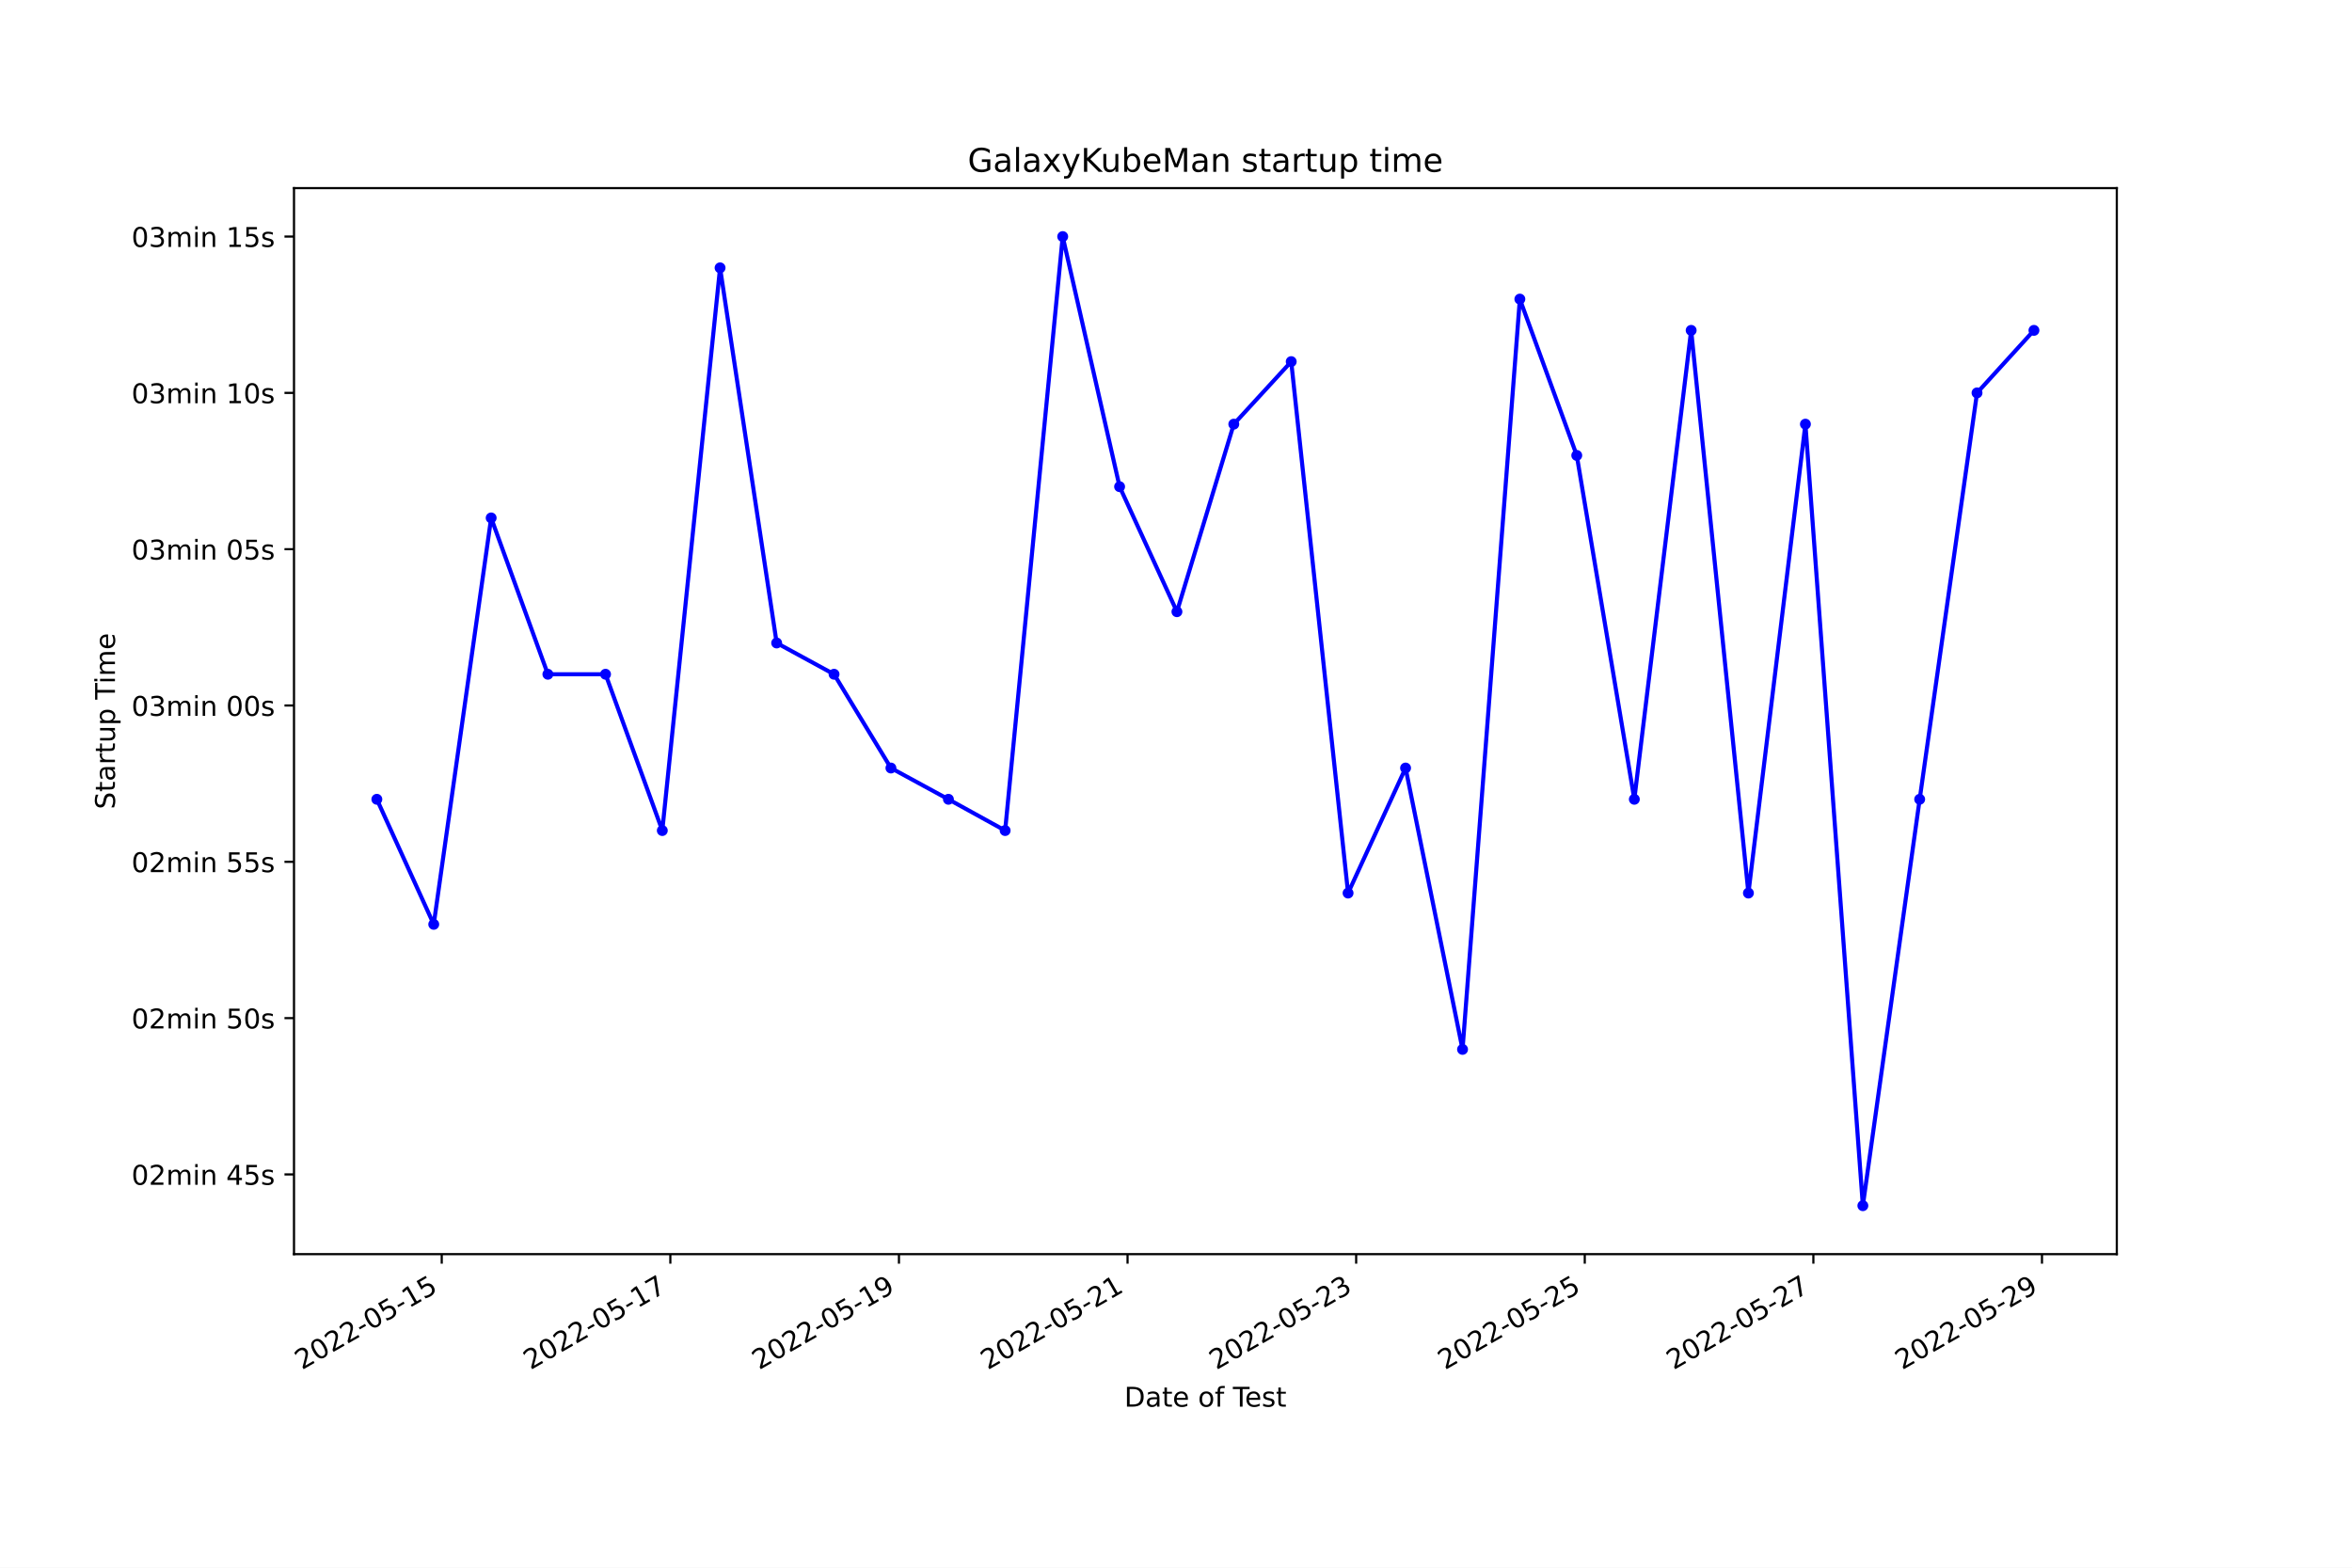
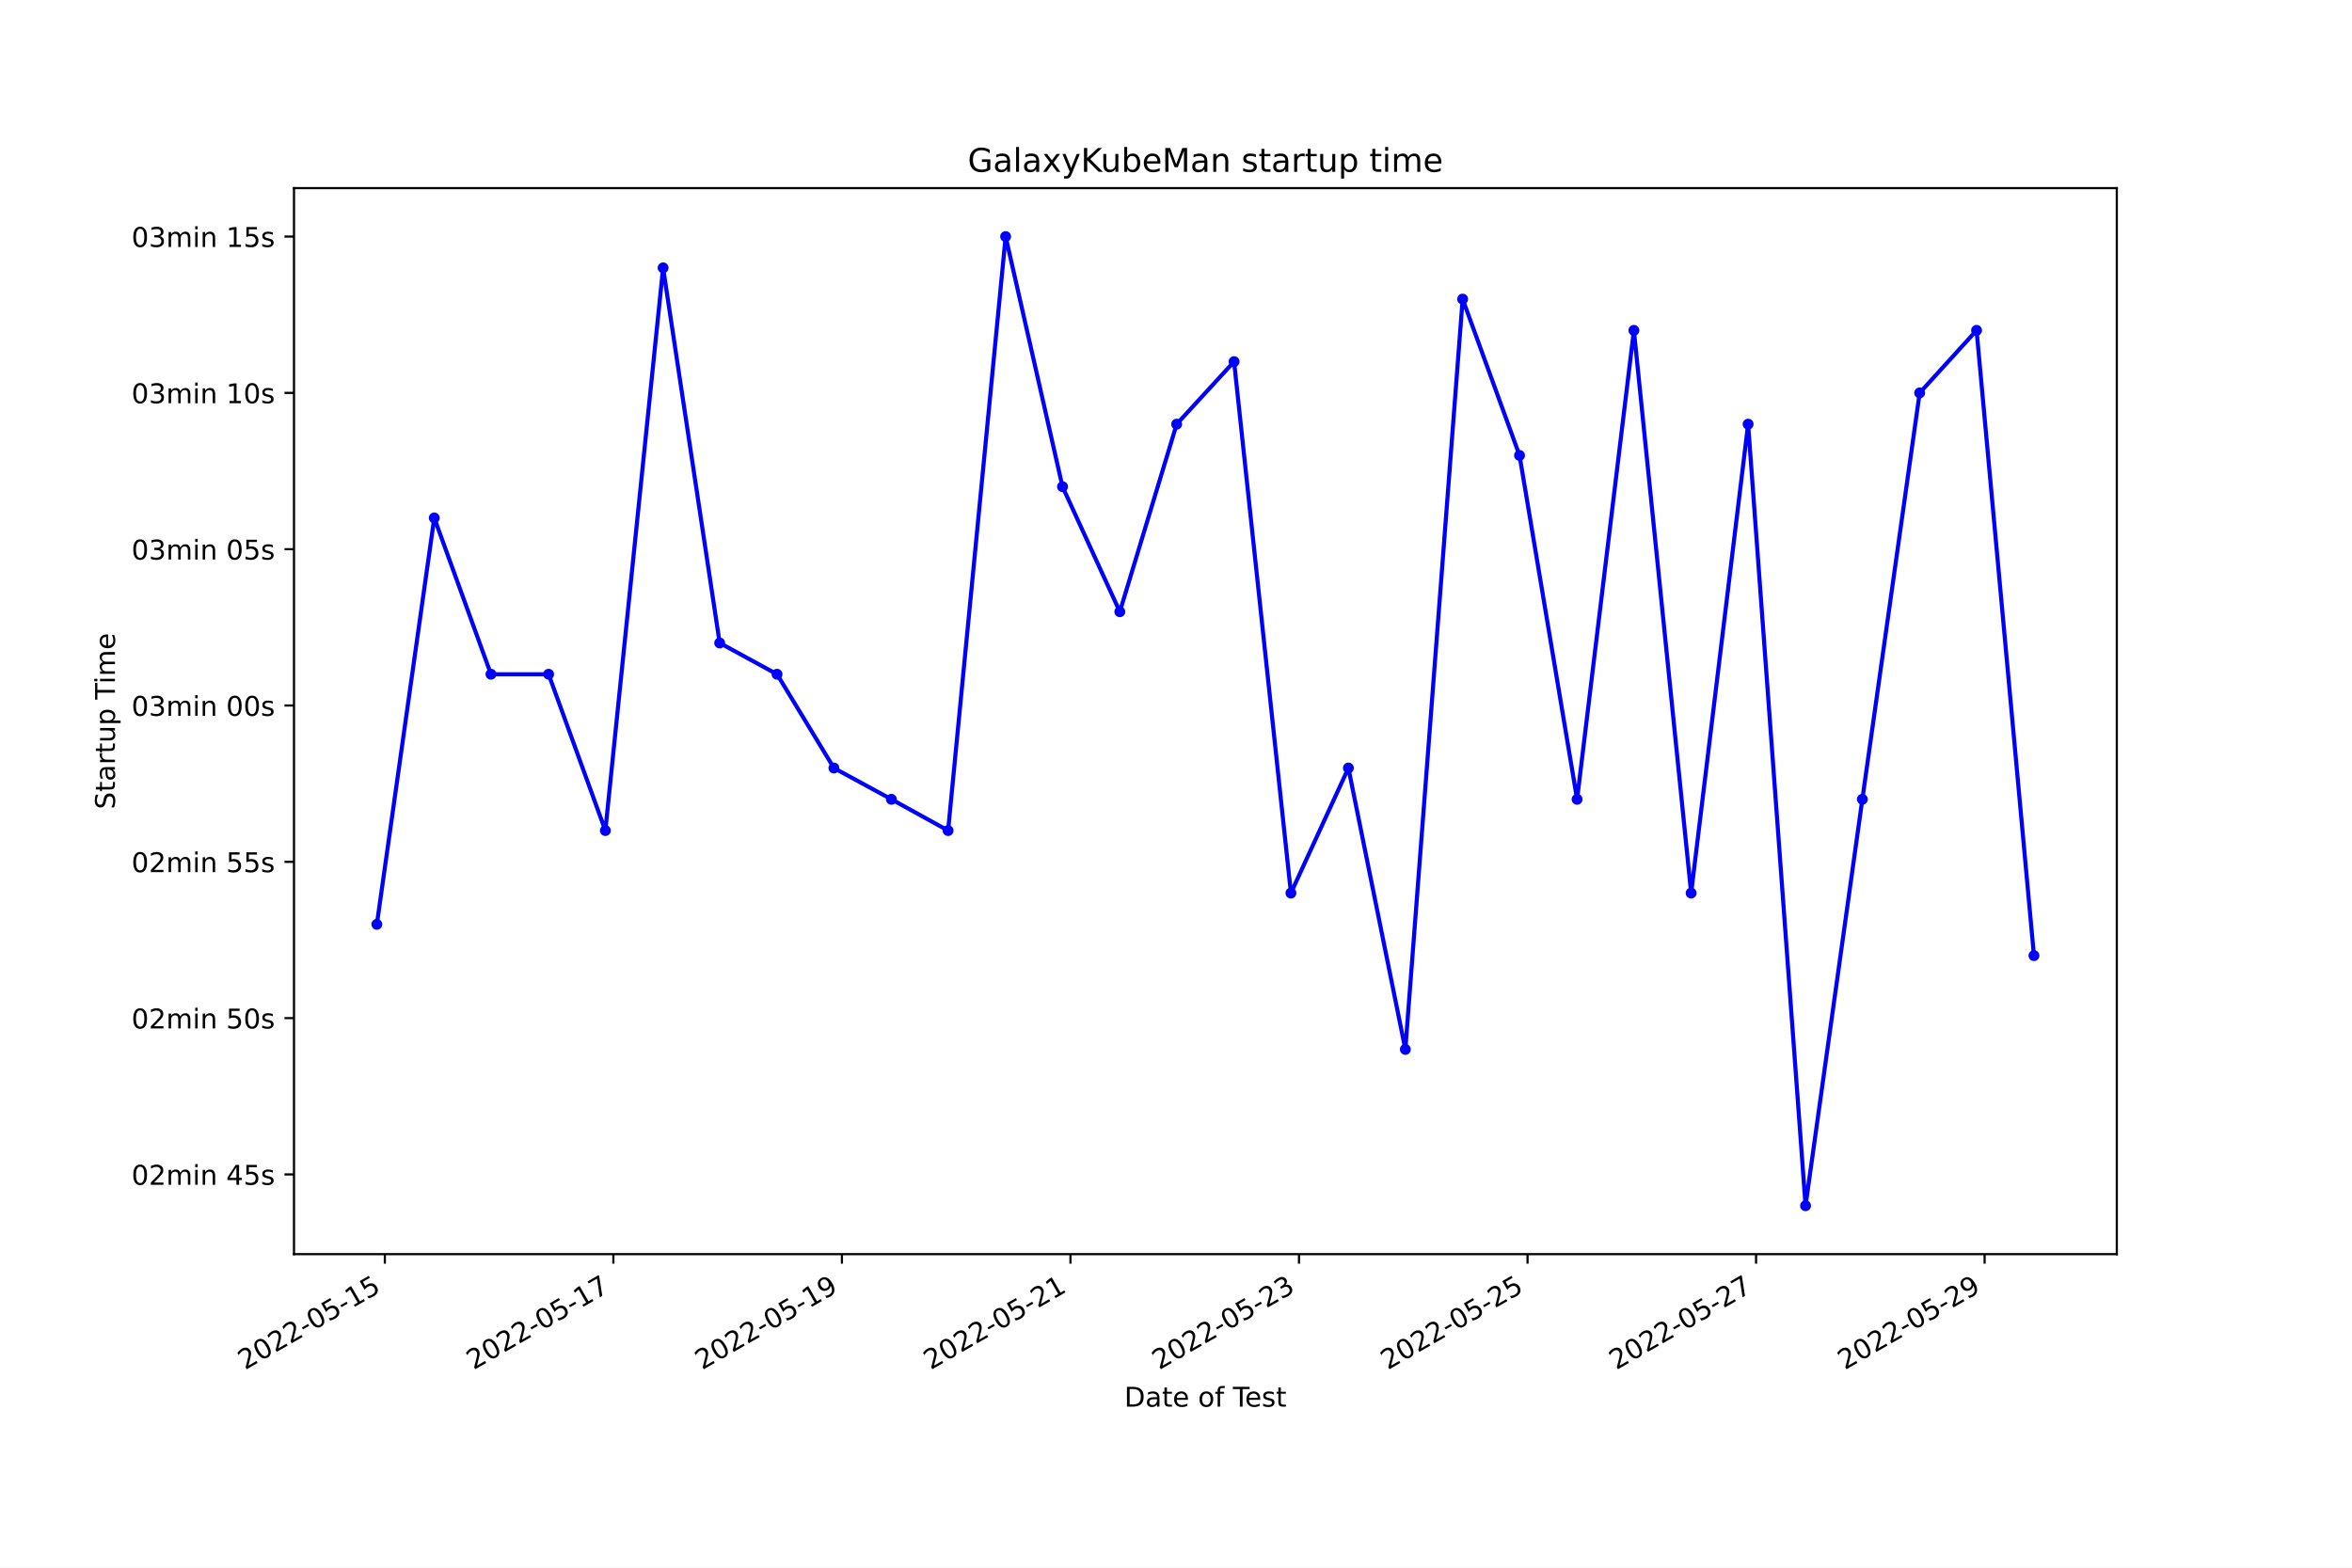
<svg xmlns="http://www.w3.org/2000/svg" xmlns:xlink="http://www.w3.org/1999/xlink" width="864pt" height="576pt" viewBox="0 0 864 576" version="1.1">
  <defs>
    <style type="text/css">*{stroke-linejoin: round; stroke-linecap: butt}</style>
  </defs>
  <g id="figure_1">
    <g id="patch_1">
      <path d="M 0 576  L 864 576  L 864 0  L 0 0  z " style="fill: #ffffff" />
    </g>
    <g id="axes_1">
      <g id="patch_2">
        <path d="M 108 460.8  L 777.6 460.8  L 777.6 69.12  L 108 69.12  z " style="fill: #ffffff" />
      </g>
      <g id="matplotlib.axis_1">
        <g id="xtick_1">
          <g id="line2d_1">
            <defs>
-               <path id="m9cfa3db3c2" d="M 0 0  L 0 3.5  " style="stroke: #000000; stroke-width: 0.8" />
+               <path id="m4d51dfedc9" d="M 0 0  L 0 3.5  " style="stroke: #000000; stroke-width: 0.8" />
            </defs>
            <g>
-               <use xlink:href="#m9cfa3db3c2" x="162.27" y="460.8" style="stroke: #000000; stroke-width: 0.8" />
+               <use xlink:href="#m4d51dfedc9" x="141.373" y="460.8" style="stroke: #000000; stroke-width: 0.8" />
            </g>
          </g>
          <g id="text_1">
-             <g transform="translate(110.9005 503.4383)rotate(-30)scale(0.1 -0.1)">
+             <g transform="translate(90.00378 503.4383)rotate(-30)scale(0.1 -0.1)">
              <defs>
                <path id="DejaVuSans-32" d="M 1228 531  L 3431 531  L 3431 0  L 469 0  L 469 531  Q 828 903 1448 1529  Q 2069 2156 2228 2338  Q 2531 2678 2651 2914  Q 2772 3150 2772 3378  Q 2772 3750 2511 3984  Q 2250 4219 1831 4219  Q 1534 4219 1204 4116  Q 875 4013 500 3803  L 500 4441  Q 881 4594 1212 4672  Q 1544 4750 1819 4750  Q 2544 4750 2975 4387  Q 3406 4025 3406 3419  Q 3406 3131 3298 2873  Q 3191 2616 2906 2266  Q 2828 2175 2409 1742  Q 1991 1309 1228 531  z " transform="scale(0.015625)" />
                <path id="DejaVuSans-30" d="M 2034 4250  Q 1547 4250 1301 3770  Q 1056 3291 1056 2328  Q 1056 1369 1301 889  Q 1547 409 2034 409  Q 2525 409 2770 889  Q 3016 1369 3016 2328  Q 3016 3291 2770 3770  Q 2525 4250 2034 4250  z M 2034 4750  Q 2819 4750 3233 4129  Q 3647 3509 3647 2328  Q 3647 1150 3233 529  Q 2819 -91 2034 -91  Q 1250 -91 836 529  Q 422 1150 422 2328  Q 422 3509 836 4129  Q 1250 4750 2034 4750  z " transform="scale(0.015625)" />
                <path id="DejaVuSans-2d" d="M 313 2009  L 1997 2009  L 1997 1497  L 313 1497  L 313 2009  z " transform="scale(0.015625)" />
                <path id="DejaVuSans-35" d="M 691 4666  L 3169 4666  L 3169 4134  L 1269 4134  L 1269 2991  Q 1406 3038 1543 3061  Q 1681 3084 1819 3084  Q 2600 3084 3056 2656  Q 3513 2228 3513 1497  Q 3513 744 3044 326  Q 2575 -91 1722 -91  Q 1428 -91 1123 -41  Q 819 9 494 109  L 494 744  Q 775 591 1075 516  Q 1375 441 1709 441  Q 2250 441 2565 725  Q 2881 1009 2881 1497  Q 2881 1984 2565 2268  Q 2250 2553 1709 2553  Q 1456 2553 1204 2497  Q 953 2441 691 2322  L 691 4666  z " transform="scale(0.015625)" />
                <path id="DejaVuSans-31" d="M 794 531  L 1825 531  L 1825 4091  L 703 3866  L 703 4441  L 1819 4666  L 2450 4666  L 2450 531  L 3481 531  L 3481 0  L 794 0  L 794 531  z " transform="scale(0.015625)" />
              </defs>
              <use xlink:href="#DejaVuSans-32" />
              <use xlink:href="#DejaVuSans-30" x="63.623" />
              <use xlink:href="#DejaVuSans-32" x="127.246" />
              <use xlink:href="#DejaVuSans-32" x="190.869" />
              <use xlink:href="#DejaVuSans-2d" x="254.492" />
              <use xlink:href="#DejaVuSans-30" x="290.576" />
              <use xlink:href="#DejaVuSans-35" x="354.199" />
              <use xlink:href="#DejaVuSans-2d" x="417.822" />
              <use xlink:href="#DejaVuSans-31" x="453.906" />
              <use xlink:href="#DejaVuSans-35" x="517.529" />
            </g>
          </g>
        </g>
        <g id="xtick_2">
          <g id="line2d_2">
            <g>
-               <use xlink:href="#m9cfa3db3c2" x="246.248" y="460.8" style="stroke: #000000; stroke-width: 0.8" />
+               <use xlink:href="#m4d51dfedc9" x="225.325" y="460.8" style="stroke: #000000; stroke-width: 0.8" />
            </g>
          </g>
          <g id="text_2">
-             <g transform="translate(194.8783 503.4383)rotate(-30)scale(0.1 -0.1)">
+             <g transform="translate(173.956 503.4383)rotate(-30)scale(0.1 -0.1)">
              <defs>
                <path id="DejaVuSans-37" d="M 525 4666  L 3525 4666  L 3525 4397  L 1831 0  L 1172 0  L 2766 4134  L 525 4134  L 525 4666  z " transform="scale(0.015625)" />
              </defs>
              <use xlink:href="#DejaVuSans-32" />
              <use xlink:href="#DejaVuSans-30" x="63.623" />
              <use xlink:href="#DejaVuSans-32" x="127.246" />
              <use xlink:href="#DejaVuSans-32" x="190.869" />
              <use xlink:href="#DejaVuSans-2d" x="254.492" />
              <use xlink:href="#DejaVuSans-30" x="290.576" />
              <use xlink:href="#DejaVuSans-35" x="354.199" />
              <use xlink:href="#DejaVuSans-2d" x="417.822" />
              <use xlink:href="#DejaVuSans-31" x="453.906" />
              <use xlink:href="#DejaVuSans-37" x="517.529" />
            </g>
          </g>
        </g>
        <g id="xtick_3">
          <g id="line2d_3">
            <g>
-               <use xlink:href="#m9cfa3db3c2" x="330.226" y="460.8" style="stroke: #000000; stroke-width: 0.8" />
+               <use xlink:href="#m4d51dfedc9" x="309.278" y="460.8" style="stroke: #000000; stroke-width: 0.8" />
            </g>
          </g>
          <g id="text_3">
-             <g transform="translate(278.8561 503.4383)rotate(-30)scale(0.1 -0.1)">
+             <g transform="translate(257.9083 503.4383)rotate(-30)scale(0.1 -0.1)">
              <defs>
                <path id="DejaVuSans-39" d="M 703 97  L 703 672  Q 941 559 1184 500  Q 1428 441 1663 441  Q 2288 441 2617 861  Q 2947 1281 2994 2138  Q 2813 1869 2534 1725  Q 2256 1581 1919 1581  Q 1219 1581 811 2004  Q 403 2428 403 3163  Q 403 3881 828 4315  Q 1253 4750 1959 4750  Q 2769 4750 3195 4129  Q 3622 3509 3622 2328  Q 3622 1225 3098 567  Q 2575 -91 1691 -91  Q 1453 -91 1209 -44  Q 966 3 703 97  z M 1959 2075  Q 2384 2075 2632 2365  Q 2881 2656 2881 3163  Q 2881 3666 2632 3958  Q 2384 4250 1959 4250  Q 1534 4250 1286 3958  Q 1038 3666 1038 3163  Q 1038 2656 1286 2365  Q 1534 2075 1959 2075  z " transform="scale(0.015625)" />
              </defs>
              <use xlink:href="#DejaVuSans-32" />
              <use xlink:href="#DejaVuSans-30" x="63.623" />
              <use xlink:href="#DejaVuSans-32" x="127.246" />
              <use xlink:href="#DejaVuSans-32" x="190.869" />
              <use xlink:href="#DejaVuSans-2d" x="254.492" />
              <use xlink:href="#DejaVuSans-30" x="290.576" />
              <use xlink:href="#DejaVuSans-35" x="354.199" />
              <use xlink:href="#DejaVuSans-2d" x="417.822" />
              <use xlink:href="#DejaVuSans-31" x="453.906" />
              <use xlink:href="#DejaVuSans-39" x="517.529" />
            </g>
          </g>
        </g>
        <g id="xtick_4">
          <g id="line2d_4">
            <g>
-               <use xlink:href="#m9cfa3db3c2" x="414.203" y="460.8" style="stroke: #000000; stroke-width: 0.8" />
+               <use xlink:href="#m4d51dfedc9" x="393.23" y="460.8" style="stroke: #000000; stroke-width: 0.8" />
            </g>
          </g>
          <g id="text_4">
-             <g transform="translate(362.8339 503.4383)rotate(-30)scale(0.1 -0.1)">
+             <g transform="translate(341.8606 503.4383)rotate(-30)scale(0.1 -0.1)">
              <use xlink:href="#DejaVuSans-32" />
              <use xlink:href="#DejaVuSans-30" x="63.623" />
              <use xlink:href="#DejaVuSans-32" x="127.246" />
              <use xlink:href="#DejaVuSans-32" x="190.869" />
              <use xlink:href="#DejaVuSans-2d" x="254.492" />
              <use xlink:href="#DejaVuSans-30" x="290.576" />
              <use xlink:href="#DejaVuSans-35" x="354.199" />
              <use xlink:href="#DejaVuSans-2d" x="417.822" />
              <use xlink:href="#DejaVuSans-32" x="453.906" />
              <use xlink:href="#DejaVuSans-31" x="517.529" />
            </g>
          </g>
        </g>
        <g id="xtick_5">
          <g id="line2d_5">
            <g>
-               <use xlink:href="#m9cfa3db3c2" x="498.181" y="460.8" style="stroke: #000000; stroke-width: 0.8" />
+               <use xlink:href="#m4d51dfedc9" x="477.182" y="460.8" style="stroke: #000000; stroke-width: 0.8" />
            </g>
          </g>
          <g id="text_5">
-             <g transform="translate(446.8117 503.4383)rotate(-30)scale(0.1 -0.1)">
+             <g transform="translate(425.8128 503.4383)rotate(-30)scale(0.1 -0.1)">
              <defs>
                <path id="DejaVuSans-33" d="M 2597 2516  Q 3050 2419 3304 2112  Q 3559 1806 3559 1356  Q 3559 666 3084 287  Q 2609 -91 1734 -91  Q 1441 -91 1130 -33  Q 819 25 488 141  L 488 750  Q 750 597 1062 519  Q 1375 441 1716 441  Q 2309 441 2620 675  Q 2931 909 2931 1356  Q 2931 1769 2642 2001  Q 2353 2234 1838 2234  L 1294 2234  L 1294 2753  L 1863 2753  Q 2328 2753 2575 2939  Q 2822 3125 2822 3475  Q 2822 3834 2567 4026  Q 2313 4219 1838 4219  Q 1578 4219 1281 4162  Q 984 4106 628 3988  L 628 4550  Q 988 4650 1302 4700  Q 1616 4750 1894 4750  Q 2613 4750 3031 4423  Q 3450 4097 3450 3541  Q 3450 3153 3228 2886  Q 3006 2619 2597 2516  z " transform="scale(0.015625)" />
              </defs>
              <use xlink:href="#DejaVuSans-32" />
              <use xlink:href="#DejaVuSans-30" x="63.623" />
              <use xlink:href="#DejaVuSans-32" x="127.246" />
              <use xlink:href="#DejaVuSans-32" x="190.869" />
              <use xlink:href="#DejaVuSans-2d" x="254.492" />
              <use xlink:href="#DejaVuSans-30" x="290.576" />
              <use xlink:href="#DejaVuSans-35" x="354.199" />
              <use xlink:href="#DejaVuSans-2d" x="417.822" />
              <use xlink:href="#DejaVuSans-32" x="453.906" />
              <use xlink:href="#DejaVuSans-33" x="517.529" />
            </g>
          </g>
        </g>
        <g id="xtick_6">
          <g id="line2d_6">
            <g>
-               <use xlink:href="#m9cfa3db3c2" x="582.159" y="460.8" style="stroke: #000000; stroke-width: 0.8" />
+               <use xlink:href="#m4d51dfedc9" x="561.135" y="460.8" style="stroke: #000000; stroke-width: 0.8" />
            </g>
          </g>
          <g id="text_6">
-             <g transform="translate(530.7895 503.4383)rotate(-30)scale(0.1 -0.1)">
+             <g transform="translate(509.7651 503.4383)rotate(-30)scale(0.1 -0.1)">
              <use xlink:href="#DejaVuSans-32" />
              <use xlink:href="#DejaVuSans-30" x="63.623" />
              <use xlink:href="#DejaVuSans-32" x="127.246" />
              <use xlink:href="#DejaVuSans-32" x="190.869" />
              <use xlink:href="#DejaVuSans-2d" x="254.492" />
              <use xlink:href="#DejaVuSans-30" x="290.576" />
              <use xlink:href="#DejaVuSans-35" x="354.199" />
              <use xlink:href="#DejaVuSans-2d" x="417.822" />
              <use xlink:href="#DejaVuSans-32" x="453.906" />
              <use xlink:href="#DejaVuSans-35" x="517.529" />
            </g>
          </g>
        </g>
        <g id="xtick_7">
          <g id="line2d_7">
            <g>
-               <use xlink:href="#m9cfa3db3c2" x="666.137" y="460.8" style="stroke: #000000; stroke-width: 0.8" />
+               <use xlink:href="#m4d51dfedc9" x="645.087" y="460.8" style="stroke: #000000; stroke-width: 0.8" />
            </g>
          </g>
          <g id="text_7">
-             <g transform="translate(614.7673 503.4383)rotate(-30)scale(0.1 -0.1)">
+             <g transform="translate(593.7174 503.4383)rotate(-30)scale(0.1 -0.1)">
              <use xlink:href="#DejaVuSans-32" />
              <use xlink:href="#DejaVuSans-30" x="63.623" />
              <use xlink:href="#DejaVuSans-32" x="127.246" />
              <use xlink:href="#DejaVuSans-32" x="190.869" />
              <use xlink:href="#DejaVuSans-2d" x="254.492" />
              <use xlink:href="#DejaVuSans-30" x="290.576" />
              <use xlink:href="#DejaVuSans-35" x="354.199" />
              <use xlink:href="#DejaVuSans-2d" x="417.822" />
              <use xlink:href="#DejaVuSans-32" x="453.906" />
              <use xlink:href="#DejaVuSans-37" x="517.529" />
            </g>
          </g>
        </g>
        <g id="xtick_8">
          <g id="line2d_8">
            <g>
-               <use xlink:href="#m9cfa3db3c2" x="750.115" y="460.8" style="stroke: #000000; stroke-width: 0.8" />
+               <use xlink:href="#m4d51dfedc9" x="729.039" y="460.8" style="stroke: #000000; stroke-width: 0.8" />
            </g>
          </g>
          <g id="text_8">
-             <g transform="translate(698.7451 503.4383)rotate(-30)scale(0.1 -0.1)">
+             <g transform="translate(677.6696 503.4383)rotate(-30)scale(0.1 -0.1)">
              <use xlink:href="#DejaVuSans-32" />
              <use xlink:href="#DejaVuSans-30" x="63.623" />
              <use xlink:href="#DejaVuSans-32" x="127.246" />
              <use xlink:href="#DejaVuSans-32" x="190.869" />
              <use xlink:href="#DejaVuSans-2d" x="254.492" />
              <use xlink:href="#DejaVuSans-30" x="290.576" />
              <use xlink:href="#DejaVuSans-35" x="354.199" />
              <use xlink:href="#DejaVuSans-2d" x="417.822" />
              <use xlink:href="#DejaVuSans-32" x="453.906" />
              <use xlink:href="#DejaVuSans-39" x="517.529" />
            </g>
          </g>
        </g>
        <g id="text_9">
          <g transform="translate(413.0063 516.8378)scale(0.1 -0.1)">
            <defs>
              <path id="DejaVuSans-44" d="M 1259 4147  L 1259 519  L 2022 519  Q 2988 519 3436 956  Q 3884 1394 3884 2338  Q 3884 3275 3436 3711  Q 2988 4147 2022 4147  L 1259 4147  z M 628 4666  L 1925 4666  Q 3281 4666 3915 4102  Q 4550 3538 4550 2338  Q 4550 1131 3912 565  Q 3275 0 1925 0  L 628 0  L 628 4666  z " transform="scale(0.015625)" />
              <path id="DejaVuSans-61" d="M 2194 1759  Q 1497 1759 1228 1600  Q 959 1441 959 1056  Q 959 750 1161 570  Q 1363 391 1709 391  Q 2188 391 2477 730  Q 2766 1069 2766 1631  L 2766 1759  L 2194 1759  z M 3341 1997  L 3341 0  L 2766 0  L 2766 531  Q 2569 213 2275 61  Q 1981 -91 1556 -91  Q 1019 -91 701 211  Q 384 513 384 1019  Q 384 1609 779 1909  Q 1175 2209 1959 2209  L 2766 2209  L 2766 2266  Q 2766 2663 2505 2880  Q 2244 3097 1772 3097  Q 1472 3097 1187 3025  Q 903 2953 641 2809  L 641 3341  Q 956 3463 1253 3523  Q 1550 3584 1831 3584  Q 2591 3584 2966 3190  Q 3341 2797 3341 1997  z " transform="scale(0.015625)" />
              <path id="DejaVuSans-74" d="M 1172 4494  L 1172 3500  L 2356 3500  L 2356 3053  L 1172 3053  L 1172 1153  Q 1172 725 1289 603  Q 1406 481 1766 481  L 2356 481  L 2356 0  L 1766 0  Q 1100 0 847 248  Q 594 497 594 1153  L 594 3053  L 172 3053  L 172 3500  L 594 3500  L 594 4494  L 1172 4494  z " transform="scale(0.015625)" />
              <path id="DejaVuSans-65" d="M 3597 1894  L 3597 1613  L 953 1613  Q 991 1019 1311 708  Q 1631 397 2203 397  Q 2534 397 2845 478  Q 3156 559 3463 722  L 3463 178  Q 3153 47 2828 -22  Q 2503 -91 2169 -91  Q 1331 -91 842 396  Q 353 884 353 1716  Q 353 2575 817 3079  Q 1281 3584 2069 3584  Q 2775 3584 3186 3129  Q 3597 2675 3597 1894  z M 3022 2063  Q 3016 2534 2758 2815  Q 2500 3097 2075 3097  Q 1594 3097 1305 2825  Q 1016 2553 972 2059  L 3022 2063  z " transform="scale(0.015625)" />
              <path id="DejaVuSans-20" transform="scale(0.015625)" />
              <path id="DejaVuSans-6f" d="M 1959 3097  Q 1497 3097 1228 2736  Q 959 2375 959 1747  Q 959 1119 1226 758  Q 1494 397 1959 397  Q 2419 397 2687 759  Q 2956 1122 2956 1747  Q 2956 2369 2687 2733  Q 2419 3097 1959 3097  z M 1959 3584  Q 2709 3584 3137 3096  Q 3566 2609 3566 1747  Q 3566 888 3137 398  Q 2709 -91 1959 -91  Q 1206 -91 779 398  Q 353 888 353 1747  Q 353 2609 779 3096  Q 1206 3584 1959 3584  z " transform="scale(0.015625)" />
              <path id="DejaVuSans-66" d="M 2375 4863  L 2375 4384  L 1825 4384  Q 1516 4384 1395 4259  Q 1275 4134 1275 3809  L 1275 3500  L 2222 3500  L 2222 3053  L 1275 3053  L 1275 0  L 697 0  L 697 3053  L 147 3053  L 147 3500  L 697 3500  L 697 3744  Q 697 4328 969 4595  Q 1241 4863 1831 4863  L 2375 4863  z " transform="scale(0.015625)" />
              <path id="DejaVuSans-54" d="M -19 4666  L 3928 4666  L 3928 4134  L 2272 4134  L 2272 0  L 1638 0  L 1638 4134  L -19 4134  L -19 4666  z " transform="scale(0.015625)" />
              <path id="DejaVuSans-73" d="M 2834 3397  L 2834 2853  Q 2591 2978 2328 3040  Q 2066 3103 1784 3103  Q 1356 3103 1142 2972  Q 928 2841 928 2578  Q 928 2378 1081 2264  Q 1234 2150 1697 2047  L 1894 2003  Q 2506 1872 2764 1633  Q 3022 1394 3022 966  Q 3022 478 2636 193  Q 2250 -91 1575 -91  Q 1294 -91 989 -36  Q 684 19 347 128  L 347 722  Q 666 556 975 473  Q 1284 391 1588 391  Q 1994 391 2212 530  Q 2431 669 2431 922  Q 2431 1156 2273 1281  Q 2116 1406 1581 1522  L 1381 1569  Q 847 1681 609 1914  Q 372 2147 372 2553  Q 372 3047 722 3315  Q 1072 3584 1716 3584  Q 2034 3584 2315 3537  Q 2597 3491 2834 3397  z " transform="scale(0.015625)" />
            </defs>
            <use xlink:href="#DejaVuSans-44" />
            <use xlink:href="#DejaVuSans-61" x="77.002" />
            <use xlink:href="#DejaVuSans-74" x="138.281" />
            <use xlink:href="#DejaVuSans-65" x="177.49" />
            <use xlink:href="#DejaVuSans-20" x="239.014" />
            <use xlink:href="#DejaVuSans-6f" x="270.801" />
            <use xlink:href="#DejaVuSans-66" x="331.982" />
            <use xlink:href="#DejaVuSans-20" x="367.188" />
            <use xlink:href="#DejaVuSans-54" x="398.975" />
            <use xlink:href="#DejaVuSans-65" x="443.059" />
            <use xlink:href="#DejaVuSans-73" x="504.582" />
            <use xlink:href="#DejaVuSans-74" x="556.682" />
          </g>
        </g>
      </g>
      <g id="matplotlib.axis_2">
        <g id="ytick_1">
          <g id="line2d_9">
            <defs>
-               <path id="m50e7f81aa8" d="M 0 0  L -3.5 0  " style="stroke: #000000; stroke-width: 0.8" />
+               <path id="md825bc10e4" d="M 0 0  L -3.5 0  " style="stroke: #000000; stroke-width: 0.8" />
            </defs>
            <g>
-               <use xlink:href="#m50e7f81aa8" x="108" y="431.51" style="stroke: #000000; stroke-width: 0.8" />
+               <use xlink:href="#md825bc10e4" x="108" y="431.51" style="stroke: #000000; stroke-width: 0.8" />
            </g>
          </g>
          <g id="text_10">
            <g transform="translate(48.30625 435.3094)scale(0.1 -0.1)">
              <defs>
                <path id="DejaVuSans-6d" d="M 3328 2828  Q 3544 3216 3844 3400  Q 4144 3584 4550 3584  Q 5097 3584 5394 3201  Q 5691 2819 5691 2113  L 5691 0  L 5113 0  L 5113 2094  Q 5113 2597 4934 2840  Q 4756 3084 4391 3084  Q 3944 3084 3684 2787  Q 3425 2491 3425 1978  L 3425 0  L 2847 0  L 2847 2094  Q 2847 2600 2669 2842  Q 2491 3084 2119 3084  Q 1678 3084 1418 2786  Q 1159 2488 1159 1978  L 1159 0  L 581 0  L 581 3500  L 1159 3500  L 1159 2956  Q 1356 3278 1631 3431  Q 1906 3584 2284 3584  Q 2666 3584 2933 3390  Q 3200 3197 3328 2828  z " transform="scale(0.015625)" />
                <path id="DejaVuSans-69" d="M 603 3500  L 1178 3500  L 1178 0  L 603 0  L 603 3500  z M 603 4863  L 1178 4863  L 1178 4134  L 603 4134  L 603 4863  z " transform="scale(0.015625)" />
                <path id="DejaVuSans-6e" d="M 3513 2113  L 3513 0  L 2938 0  L 2938 2094  Q 2938 2591 2744 2837  Q 2550 3084 2163 3084  Q 1697 3084 1428 2787  Q 1159 2491 1159 1978  L 1159 0  L 581 0  L 581 3500  L 1159 3500  L 1159 2956  Q 1366 3272 1645 3428  Q 1925 3584 2291 3584  Q 2894 3584 3203 3211  Q 3513 2838 3513 2113  z " transform="scale(0.015625)" />
                <path id="DejaVuSans-34" d="M 2419 4116  L 825 1625  L 2419 1625  L 2419 4116  z M 2253 4666  L 3047 4666  L 3047 1625  L 3713 1625  L 3713 1100  L 3047 1100  L 3047 0  L 2419 0  L 2419 1100  L 313 1100  L 313 1709  L 2253 4666  z " transform="scale(0.015625)" />
              </defs>
              <use xlink:href="#DejaVuSans-30" />
              <use xlink:href="#DejaVuSans-32" x="63.623" />
              <use xlink:href="#DejaVuSans-6d" x="127.246" />
              <use xlink:href="#DejaVuSans-69" x="224.658" />
              <use xlink:href="#DejaVuSans-6e" x="252.441" />
              <use xlink:href="#DejaVuSans-20" x="315.82" />
              <use xlink:href="#DejaVuSans-34" x="347.607" />
              <use xlink:href="#DejaVuSans-35" x="411.23" />
              <use xlink:href="#DejaVuSans-73" x="474.854" />
            </g>
          </g>
        </g>
        <g id="ytick_2">
          <g id="line2d_10">
            <g>
-               <use xlink:href="#m50e7f81aa8" x="108" y="374.079" style="stroke: #000000; stroke-width: 0.8" />
+               <use xlink:href="#md825bc10e4" x="108" y="374.079" style="stroke: #000000; stroke-width: 0.8" />
            </g>
          </g>
          <g id="text_11">
            <g transform="translate(48.30625 377.8783)scale(0.1 -0.1)">
              <use xlink:href="#DejaVuSans-30" />
              <use xlink:href="#DejaVuSans-32" x="63.623" />
              <use xlink:href="#DejaVuSans-6d" x="127.246" />
              <use xlink:href="#DejaVuSans-69" x="224.658" />
              <use xlink:href="#DejaVuSans-6e" x="252.441" />
              <use xlink:href="#DejaVuSans-20" x="315.82" />
              <use xlink:href="#DejaVuSans-35" x="347.607" />
              <use xlink:href="#DejaVuSans-30" x="411.23" />
              <use xlink:href="#DejaVuSans-73" x="474.854" />
            </g>
          </g>
        </g>
        <g id="ytick_3">
          <g id="line2d_11">
            <g>
-               <use xlink:href="#m50e7f81aa8" x="108" y="316.648" style="stroke: #000000; stroke-width: 0.8" />
+               <use xlink:href="#md825bc10e4" x="108" y="316.648" style="stroke: #000000; stroke-width: 0.8" />
            </g>
          </g>
          <g id="text_12">
            <g transform="translate(48.30625 320.4472)scale(0.1 -0.1)">
              <use xlink:href="#DejaVuSans-30" />
              <use xlink:href="#DejaVuSans-32" x="63.623" />
              <use xlink:href="#DejaVuSans-6d" x="127.246" />
              <use xlink:href="#DejaVuSans-69" x="224.658" />
              <use xlink:href="#DejaVuSans-6e" x="252.441" />
              <use xlink:href="#DejaVuSans-20" x="315.82" />
              <use xlink:href="#DejaVuSans-35" x="347.607" />
              <use xlink:href="#DejaVuSans-35" x="411.23" />
              <use xlink:href="#DejaVuSans-73" x="474.854" />
            </g>
          </g>
        </g>
        <g id="ytick_4">
          <g id="line2d_12">
            <g>
-               <use xlink:href="#m50e7f81aa8" x="108" y="259.217" style="stroke: #000000; stroke-width: 0.8" />
+               <use xlink:href="#md825bc10e4" x="108" y="259.217" style="stroke: #000000; stroke-width: 0.8" />
            </g>
          </g>
          <g id="text_13">
            <g transform="translate(48.30625 263.0161)scale(0.1 -0.1)">
              <use xlink:href="#DejaVuSans-30" />
              <use xlink:href="#DejaVuSans-33" x="63.623" />
              <use xlink:href="#DejaVuSans-6d" x="127.246" />
              <use xlink:href="#DejaVuSans-69" x="224.658" />
              <use xlink:href="#DejaVuSans-6e" x="252.441" />
              <use xlink:href="#DejaVuSans-20" x="315.82" />
              <use xlink:href="#DejaVuSans-30" x="347.607" />
              <use xlink:href="#DejaVuSans-30" x="411.23" />
              <use xlink:href="#DejaVuSans-73" x="474.854" />
            </g>
          </g>
        </g>
        <g id="ytick_5">
          <g id="line2d_13">
            <g>
-               <use xlink:href="#m50e7f81aa8" x="108" y="201.786" style="stroke: #000000; stroke-width: 0.8" />
+               <use xlink:href="#md825bc10e4" x="108" y="201.786" style="stroke: #000000; stroke-width: 0.8" />
            </g>
          </g>
          <g id="text_14">
            <g transform="translate(48.30625 205.585)scale(0.1 -0.1)">
              <use xlink:href="#DejaVuSans-30" />
              <use xlink:href="#DejaVuSans-33" x="63.623" />
              <use xlink:href="#DejaVuSans-6d" x="127.246" />
              <use xlink:href="#DejaVuSans-69" x="224.658" />
              <use xlink:href="#DejaVuSans-6e" x="252.441" />
              <use xlink:href="#DejaVuSans-20" x="315.82" />
              <use xlink:href="#DejaVuSans-30" x="347.607" />
              <use xlink:href="#DejaVuSans-35" x="411.23" />
              <use xlink:href="#DejaVuSans-73" x="474.854" />
            </g>
          </g>
        </g>
        <g id="ytick_6">
          <g id="line2d_14">
            <g>
-               <use xlink:href="#m50e7f81aa8" x="108" y="144.355" style="stroke: #000000; stroke-width: 0.8" />
+               <use xlink:href="#md825bc10e4" x="108" y="144.355" style="stroke: #000000; stroke-width: 0.8" />
            </g>
          </g>
          <g id="text_15">
            <g transform="translate(48.30625 148.1539)scale(0.1 -0.1)">
              <use xlink:href="#DejaVuSans-30" />
              <use xlink:href="#DejaVuSans-33" x="63.623" />
              <use xlink:href="#DejaVuSans-6d" x="127.246" />
              <use xlink:href="#DejaVuSans-69" x="224.658" />
              <use xlink:href="#DejaVuSans-6e" x="252.441" />
              <use xlink:href="#DejaVuSans-20" x="315.82" />
              <use xlink:href="#DejaVuSans-31" x="347.607" />
              <use xlink:href="#DejaVuSans-30" x="411.23" />
              <use xlink:href="#DejaVuSans-73" x="474.854" />
            </g>
          </g>
        </g>
        <g id="ytick_7">
          <g id="line2d_15">
            <g>
-               <use xlink:href="#m50e7f81aa8" x="108" y="86.924" style="stroke: #000000; stroke-width: 0.8" />
+               <use xlink:href="#md825bc10e4" x="108" y="86.924" style="stroke: #000000; stroke-width: 0.8" />
            </g>
          </g>
          <g id="text_16">
            <g transform="translate(48.30625 90.72286)scale(0.1 -0.1)">
              <use xlink:href="#DejaVuSans-30" />
              <use xlink:href="#DejaVuSans-33" x="63.623" />
              <use xlink:href="#DejaVuSans-6d" x="127.246" />
              <use xlink:href="#DejaVuSans-69" x="224.658" />
              <use xlink:href="#DejaVuSans-6e" x="252.441" />
              <use xlink:href="#DejaVuSans-20" x="315.82" />
              <use xlink:href="#DejaVuSans-31" x="347.607" />
              <use xlink:href="#DejaVuSans-35" x="411.23" />
              <use xlink:href="#DejaVuSans-73" x="474.854" />
            </g>
          </g>
        </g>
        <g id="text_17">
          <g transform="translate(42.22656 297.3397)rotate(-90)scale(0.1 -0.1)">
            <defs>
              <path id="DejaVuSans-53" d="M 3425 4513  L 3425 3897  Q 3066 4069 2747 4153  Q 2428 4238 2131 4238  Q 1616 4238 1336 4038  Q 1056 3838 1056 3469  Q 1056 3159 1242 3001  Q 1428 2844 1947 2747  L 2328 2669  Q 3034 2534 3370 2195  Q 3706 1856 3706 1288  Q 3706 609 3251 259  Q 2797 -91 1919 -91  Q 1588 -91 1214 -16  Q 841 59 441 206  L 441 856  Q 825 641 1194 531  Q 1563 422 1919 422  Q 2459 422 2753 634  Q 3047 847 3047 1241  Q 3047 1584 2836 1778  Q 2625 1972 2144 2069  L 1759 2144  Q 1053 2284 737 2584  Q 422 2884 422 3419  Q 422 4038 858 4394  Q 1294 4750 2059 4750  Q 2388 4750 2728 4690  Q 3069 4631 3425 4513  z " transform="scale(0.015625)" />
              <path id="DejaVuSans-72" d="M 2631 2963  Q 2534 3019 2420 3045  Q 2306 3072 2169 3072  Q 1681 3072 1420 2755  Q 1159 2438 1159 1844  L 1159 0  L 581 0  L 581 3500  L 1159 3500  L 1159 2956  Q 1341 3275 1631 3429  Q 1922 3584 2338 3584  Q 2397 3584 2469 3576  Q 2541 3569 2628 3553  L 2631 2963  z " transform="scale(0.015625)" />
              <path id="DejaVuSans-75" d="M 544 1381  L 544 3500  L 1119 3500  L 1119 1403  Q 1119 906 1312 657  Q 1506 409 1894 409  Q 2359 409 2629 706  Q 2900 1003 2900 1516  L 2900 3500  L 3475 3500  L 3475 0  L 2900 0  L 2900 538  Q 2691 219 2414 64  Q 2138 -91 1772 -91  Q 1169 -91 856 284  Q 544 659 544 1381  z M 1991 3584  L 1991 3584  z " transform="scale(0.015625)" />
              <path id="DejaVuSans-70" d="M 1159 525  L 1159 -1331  L 581 -1331  L 581 3500  L 1159 3500  L 1159 2969  Q 1341 3281 1617 3432  Q 1894 3584 2278 3584  Q 2916 3584 3314 3078  Q 3713 2572 3713 1747  Q 3713 922 3314 415  Q 2916 -91 2278 -91  Q 1894 -91 1617 61  Q 1341 213 1159 525  z M 3116 1747  Q 3116 2381 2855 2742  Q 2594 3103 2138 3103  Q 1681 3103 1420 2742  Q 1159 2381 1159 1747  Q 1159 1113 1420 752  Q 1681 391 2138 391  Q 2594 391 2855 752  Q 3116 1113 3116 1747  z " transform="scale(0.015625)" />
            </defs>
            <use xlink:href="#DejaVuSans-53" />
            <use xlink:href="#DejaVuSans-74" x="63.477" />
            <use xlink:href="#DejaVuSans-61" x="102.686" />
            <use xlink:href="#DejaVuSans-72" x="163.965" />
            <use xlink:href="#DejaVuSans-74" x="205.078" />
            <use xlink:href="#DejaVuSans-75" x="244.287" />
            <use xlink:href="#DejaVuSans-70" x="307.666" />
            <use xlink:href="#DejaVuSans-20" x="371.143" />
            <use xlink:href="#DejaVuSans-54" x="402.93" />
            <use xlink:href="#DejaVuSans-69" x="460.889" />
            <use xlink:href="#DejaVuSans-6d" x="488.672" />
            <use xlink:href="#DejaVuSans-65" x="586.084" />
          </g>
        </g>
      </g>
      <g id="line2d_16">
-         <path d="M 747.164 121.382  L 726.254 144.355  L 705.186 293.676  L 684.315 442.996  L 663.213 155.841  L 642.278 328.134  L 621.242 121.382  L 600.367 293.676  L 579.218 167.327  L 558.316 109.896  L 537.261 385.565  L 516.335 282.189  L 495.211 328.134  L 474.325 132.869  L 453.232 155.841  L 432.343 224.758  L 411.28 178.813  L 390.381 86.924  L 369.239 305.162  L 348.402 293.676  L 327.281 282.189  L 306.382 247.731  L 285.308 236.244  L 264.516 98.41  L 243.294 305.162  L 222.444 247.731  L 201.263 247.731  L 180.429 190.3  L 159.332 339.62  L 138.436 293.676  " clip-path="url(#pf5f767d782)" style="fill: none; stroke: #0000ff; stroke-width: 1.5; stroke-linecap: square" />
+         <path d="M 747.164 351.107  L 726.089 121.382  L 705.186 144.355  L 684.125 293.676  L 663.26 442.996  L 642.164 155.841  L 621.236 328.134  L 600.206 121.382  L 579.337 293.676  L 558.194 167.327  L 537.299 109.896  L 516.25 385.565  L 495.33 282.189  L 474.213 328.134  L 453.333 132.869  L 432.247 155.841  L 411.364 224.758  L 390.308 178.813  L 369.415 86.924  L 348.28 305.162  L 327.449 293.676  L 306.335 282.189  L 285.442 247.731  L 264.374 236.244  L 243.588 98.41  L 222.373 305.162  L 201.529 247.731  L 180.355 247.731  L 159.526 190.3  L 138.436 339.62  " clip-path="url(#pc2c7efe0f8)" style="fill: none; stroke: #0000ff; stroke-width: 1.5; stroke-linecap: square" />
        <defs>
-           <path id="mfad9508ad8" d="M 0 1.5  C 0.398 1.5 0.779 1.342 1.061 1.061  C 1.342 0.779 1.5 0.398 1.5 0  C 1.5 -0.398 1.342 -0.779 1.061 -1.061  C 0.779 -1.342 0.398 -1.5 0 -1.5  C -0.398 -1.5 -0.779 -1.342 -1.061 -1.061  C -1.342 -0.779 -1.5 -0.398 -1.5 0  C -1.5 0.398 -1.342 0.779 -1.061 1.061  C -0.779 1.342 -0.398 1.5 0 1.5  z " style="stroke: #0000ff" />
+           <path id="m860f309932" d="M 0 1.5  C 0.398 1.5 0.779 1.342 1.061 1.061  C 1.342 0.779 1.5 0.398 1.5 0  C 1.5 -0.398 1.342 -0.779 1.061 -1.061  C 0.779 -1.342 0.398 -1.5 0 -1.5  C -0.398 -1.5 -0.779 -1.342 -1.061 -1.061  C -1.342 -0.779 -1.5 -0.398 -1.5 0  C -1.5 0.398 -1.342 0.779 -1.061 1.061  C -0.779 1.342 -0.398 1.5 0 1.5  z " style="stroke: #0000ff" />
        </defs>
-         <g clip-path="url(#pf5f767d782)">
-           <use xlink:href="#mfad9508ad8" x="747.164" y="121.382" style="fill: #0000ff; stroke: #0000ff" />
-           <use xlink:href="#mfad9508ad8" x="726.254" y="144.355" style="fill: #0000ff; stroke: #0000ff" />
-           <use xlink:href="#mfad9508ad8" x="705.186" y="293.676" style="fill: #0000ff; stroke: #0000ff" />
-           <use xlink:href="#mfad9508ad8" x="684.315" y="442.996" style="fill: #0000ff; stroke: #0000ff" />
-           <use xlink:href="#mfad9508ad8" x="663.213" y="155.841" style="fill: #0000ff; stroke: #0000ff" />
-           <use xlink:href="#mfad9508ad8" x="642.278" y="328.134" style="fill: #0000ff; stroke: #0000ff" />
-           <use xlink:href="#mfad9508ad8" x="621.242" y="121.382" style="fill: #0000ff; stroke: #0000ff" />
-           <use xlink:href="#mfad9508ad8" x="600.367" y="293.676" style="fill: #0000ff; stroke: #0000ff" />
-           <use xlink:href="#mfad9508ad8" x="579.218" y="167.327" style="fill: #0000ff; stroke: #0000ff" />
-           <use xlink:href="#mfad9508ad8" x="558.316" y="109.896" style="fill: #0000ff; stroke: #0000ff" />
-           <use xlink:href="#mfad9508ad8" x="537.261" y="385.565" style="fill: #0000ff; stroke: #0000ff" />
-           <use xlink:href="#mfad9508ad8" x="516.335" y="282.189" style="fill: #0000ff; stroke: #0000ff" />
-           <use xlink:href="#mfad9508ad8" x="495.211" y="328.134" style="fill: #0000ff; stroke: #0000ff" />
-           <use xlink:href="#mfad9508ad8" x="474.325" y="132.869" style="fill: #0000ff; stroke: #0000ff" />
-           <use xlink:href="#mfad9508ad8" x="453.232" y="155.841" style="fill: #0000ff; stroke: #0000ff" />
-           <use xlink:href="#mfad9508ad8" x="432.343" y="224.758" style="fill: #0000ff; stroke: #0000ff" />
-           <use xlink:href="#mfad9508ad8" x="411.28" y="178.813" style="fill: #0000ff; stroke: #0000ff" />
-           <use xlink:href="#mfad9508ad8" x="390.381" y="86.924" style="fill: #0000ff; stroke: #0000ff" />
-           <use xlink:href="#mfad9508ad8" x="369.239" y="305.162" style="fill: #0000ff; stroke: #0000ff" />
-           <use xlink:href="#mfad9508ad8" x="348.402" y="293.676" style="fill: #0000ff; stroke: #0000ff" />
-           <use xlink:href="#mfad9508ad8" x="327.281" y="282.189" style="fill: #0000ff; stroke: #0000ff" />
-           <use xlink:href="#mfad9508ad8" x="306.382" y="247.731" style="fill: #0000ff; stroke: #0000ff" />
-           <use xlink:href="#mfad9508ad8" x="285.308" y="236.244" style="fill: #0000ff; stroke: #0000ff" />
-           <use xlink:href="#mfad9508ad8" x="264.516" y="98.41" style="fill: #0000ff; stroke: #0000ff" />
-           <use xlink:href="#mfad9508ad8" x="243.294" y="305.162" style="fill: #0000ff; stroke: #0000ff" />
-           <use xlink:href="#mfad9508ad8" x="222.444" y="247.731" style="fill: #0000ff; stroke: #0000ff" />
-           <use xlink:href="#mfad9508ad8" x="201.263" y="247.731" style="fill: #0000ff; stroke: #0000ff" />
-           <use xlink:href="#mfad9508ad8" x="180.429" y="190.3" style="fill: #0000ff; stroke: #0000ff" />
-           <use xlink:href="#mfad9508ad8" x="159.332" y="339.62" style="fill: #0000ff; stroke: #0000ff" />
-           <use xlink:href="#mfad9508ad8" x="138.436" y="293.676" style="fill: #0000ff; stroke: #0000ff" />
+         <g clip-path="url(#pc2c7efe0f8)">
+           <use xlink:href="#m860f309932" x="747.164" y="351.107" style="fill: #0000ff; stroke: #0000ff" />
+           <use xlink:href="#m860f309932" x="726.089" y="121.382" style="fill: #0000ff; stroke: #0000ff" />
+           <use xlink:href="#m860f309932" x="705.186" y="144.355" style="fill: #0000ff; stroke: #0000ff" />
+           <use xlink:href="#m860f309932" x="684.125" y="293.676" style="fill: #0000ff; stroke: #0000ff" />
+           <use xlink:href="#m860f309932" x="663.26" y="442.996" style="fill: #0000ff; stroke: #0000ff" />
+           <use xlink:href="#m860f309932" x="642.164" y="155.841" style="fill: #0000ff; stroke: #0000ff" />
+           <use xlink:href="#m860f309932" x="621.236" y="328.134" style="fill: #0000ff; stroke: #0000ff" />
+           <use xlink:href="#m860f309932" x="600.206" y="121.382" style="fill: #0000ff; stroke: #0000ff" />
+           <use xlink:href="#m860f309932" x="579.337" y="293.676" style="fill: #0000ff; stroke: #0000ff" />
+           <use xlink:href="#m860f309932" x="558.194" y="167.327" style="fill: #0000ff; stroke: #0000ff" />
+           <use xlink:href="#m860f309932" x="537.299" y="109.896" style="fill: #0000ff; stroke: #0000ff" />
+           <use xlink:href="#m860f309932" x="516.25" y="385.565" style="fill: #0000ff; stroke: #0000ff" />
+           <use xlink:href="#m860f309932" x="495.33" y="282.189" style="fill: #0000ff; stroke: #0000ff" />
+           <use xlink:href="#m860f309932" x="474.213" y="328.134" style="fill: #0000ff; stroke: #0000ff" />
+           <use xlink:href="#m860f309932" x="453.333" y="132.869" style="fill: #0000ff; stroke: #0000ff" />
+           <use xlink:href="#m860f309932" x="432.247" y="155.841" style="fill: #0000ff; stroke: #0000ff" />
+           <use xlink:href="#m860f309932" x="411.364" y="224.758" style="fill: #0000ff; stroke: #0000ff" />
+           <use xlink:href="#m860f309932" x="390.308" y="178.813" style="fill: #0000ff; stroke: #0000ff" />
+           <use xlink:href="#m860f309932" x="369.415" y="86.924" style="fill: #0000ff; stroke: #0000ff" />
+           <use xlink:href="#m860f309932" x="348.28" y="305.162" style="fill: #0000ff; stroke: #0000ff" />
+           <use xlink:href="#m860f309932" x="327.449" y="293.676" style="fill: #0000ff; stroke: #0000ff" />
+           <use xlink:href="#m860f309932" x="306.335" y="282.189" style="fill: #0000ff; stroke: #0000ff" />
+           <use xlink:href="#m860f309932" x="285.442" y="247.731" style="fill: #0000ff; stroke: #0000ff" />
+           <use xlink:href="#m860f309932" x="264.374" y="236.244" style="fill: #0000ff; stroke: #0000ff" />
+           <use xlink:href="#m860f309932" x="243.588" y="98.41" style="fill: #0000ff; stroke: #0000ff" />
+           <use xlink:href="#m860f309932" x="222.373" y="305.162" style="fill: #0000ff; stroke: #0000ff" />
+           <use xlink:href="#m860f309932" x="201.529" y="247.731" style="fill: #0000ff; stroke: #0000ff" />
+           <use xlink:href="#m860f309932" x="180.355" y="247.731" style="fill: #0000ff; stroke: #0000ff" />
+           <use xlink:href="#m860f309932" x="159.526" y="190.3" style="fill: #0000ff; stroke: #0000ff" />
+           <use xlink:href="#m860f309932" x="138.436" y="339.62" style="fill: #0000ff; stroke: #0000ff" />
        </g>
      </g>
      <g id="patch_3">
        <path d="M 108 460.8  L 108 69.12  " style="fill: none; stroke: #000000; stroke-width: 0.8; stroke-linejoin: miter; stroke-linecap: square" />
      </g>
      <g id="patch_4">
        <path d="M 777.6 460.8  L 777.6 69.12  " style="fill: none; stroke: #000000; stroke-width: 0.8; stroke-linejoin: miter; stroke-linecap: square" />
      </g>
      <g id="patch_5">
        <path d="M 108 460.8  L 777.6 460.8  " style="fill: none; stroke: #000000; stroke-width: 0.8; stroke-linejoin: miter; stroke-linecap: square" />
      </g>
      <g id="patch_6">
        <path d="M 108 69.12  L 777.6 69.12  " style="fill: none; stroke: #000000; stroke-width: 0.8; stroke-linejoin: miter; stroke-linecap: square" />
      </g>
      <g id="text_18">
        <g transform="translate(355.4794 63.12)scale(0.12 -0.12)">
          <defs>
            <path id="DejaVuSans-47" d="M 3809 666  L 3809 1919  L 2778 1919  L 2778 2438  L 4434 2438  L 4434 434  Q 4069 175 3628 42  Q 3188 -91 2688 -91  Q 1594 -91 976 548  Q 359 1188 359 2328  Q 359 3472 976 4111  Q 1594 4750 2688 4750  Q 3144 4750 3555 4637  Q 3966 4525 4313 4306  L 4313 3634  Q 3963 3931 3569 4081  Q 3175 4231 2741 4231  Q 1884 4231 1454 3753  Q 1025 3275 1025 2328  Q 1025 1384 1454 906  Q 1884 428 2741 428  Q 3075 428 3337 486  Q 3600 544 3809 666  z " transform="scale(0.015625)" />
            <path id="DejaVuSans-6c" d="M 603 4863  L 1178 4863  L 1178 0  L 603 0  L 603 4863  z " transform="scale(0.015625)" />
            <path id="DejaVuSans-78" d="M 3513 3500  L 2247 1797  L 3578 0  L 2900 0  L 1881 1375  L 863 0  L 184 0  L 1544 1831  L 300 3500  L 978 3500  L 1906 2253  L 2834 3500  L 3513 3500  z " transform="scale(0.015625)" />
            <path id="DejaVuSans-79" d="M 2059 -325  Q 1816 -950 1584 -1140  Q 1353 -1331 966 -1331  L 506 -1331  L 506 -850  L 844 -850  Q 1081 -850 1212 -737  Q 1344 -625 1503 -206  L 1606 56  L 191 3500  L 800 3500  L 1894 763  L 2988 3500  L 3597 3500  L 2059 -325  z " transform="scale(0.015625)" />
            <path id="DejaVuSans-4b" d="M 628 4666  L 1259 4666  L 1259 2694  L 3353 4666  L 4166 4666  L 1850 2491  L 4331 0  L 3500 0  L 1259 2247  L 1259 0  L 628 0  L 628 4666  z " transform="scale(0.015625)" />
            <path id="DejaVuSans-62" d="M 3116 1747  Q 3116 2381 2855 2742  Q 2594 3103 2138 3103  Q 1681 3103 1420 2742  Q 1159 2381 1159 1747  Q 1159 1113 1420 752  Q 1681 391 2138 391  Q 2594 391 2855 752  Q 3116 1113 3116 1747  z M 1159 2969  Q 1341 3281 1617 3432  Q 1894 3584 2278 3584  Q 2916 3584 3314 3078  Q 3713 2572 3713 1747  Q 3713 922 3314 415  Q 2916 -91 2278 -91  Q 1894 -91 1617 61  Q 1341 213 1159 525  L 1159 0  L 581 0  L 581 4863  L 1159 4863  L 1159 2969  z " transform="scale(0.015625)" />
            <path id="DejaVuSans-4d" d="M 628 4666  L 1569 4666  L 2759 1491  L 3956 4666  L 4897 4666  L 4897 0  L 4281 0  L 4281 4097  L 3078 897  L 2444 897  L 1241 4097  L 1241 0  L 628 0  L 628 4666  z " transform="scale(0.015625)" />
          </defs>
          <use xlink:href="#DejaVuSans-47" />
          <use xlink:href="#DejaVuSans-61" x="77.49" />
          <use xlink:href="#DejaVuSans-6c" x="138.77" />
          <use xlink:href="#DejaVuSans-61" x="166.553" />
          <use xlink:href="#DejaVuSans-78" x="227.832" />
          <use xlink:href="#DejaVuSans-79" x="287.012" />
          <use xlink:href="#DejaVuSans-4b" x="346.191" />
          <use xlink:href="#DejaVuSans-75" x="406.768" />
          <use xlink:href="#DejaVuSans-62" x="470.146" />
          <use xlink:href="#DejaVuSans-65" x="533.623" />
          <use xlink:href="#DejaVuSans-4d" x="595.146" />
          <use xlink:href="#DejaVuSans-61" x="681.426" />
          <use xlink:href="#DejaVuSans-6e" x="742.705" />
          <use xlink:href="#DejaVuSans-20" x="806.084" />
          <use xlink:href="#DejaVuSans-73" x="837.871" />
          <use xlink:href="#DejaVuSans-74" x="889.971" />
          <use xlink:href="#DejaVuSans-61" x="929.18" />
          <use xlink:href="#DejaVuSans-72" x="990.459" />
          <use xlink:href="#DejaVuSans-74" x="1031.572" />
          <use xlink:href="#DejaVuSans-75" x="1070.781" />
          <use xlink:href="#DejaVuSans-70" x="1134.16" />
          <use xlink:href="#DejaVuSans-20" x="1197.637" />
          <use xlink:href="#DejaVuSans-74" x="1229.424" />
          <use xlink:href="#DejaVuSans-69" x="1268.633" />
          <use xlink:href="#DejaVuSans-6d" x="1296.416" />
          <use xlink:href="#DejaVuSans-65" x="1393.828" />
        </g>
      </g>
    </g>
  </g>
  <defs>
-     <clipPath id="pf5f767d782">
+     <clipPath id="pc2c7efe0f8">
      <rect x="108" y="69.12" width="669.6" height="391.68" />
    </clipPath>
  </defs>
</svg>
